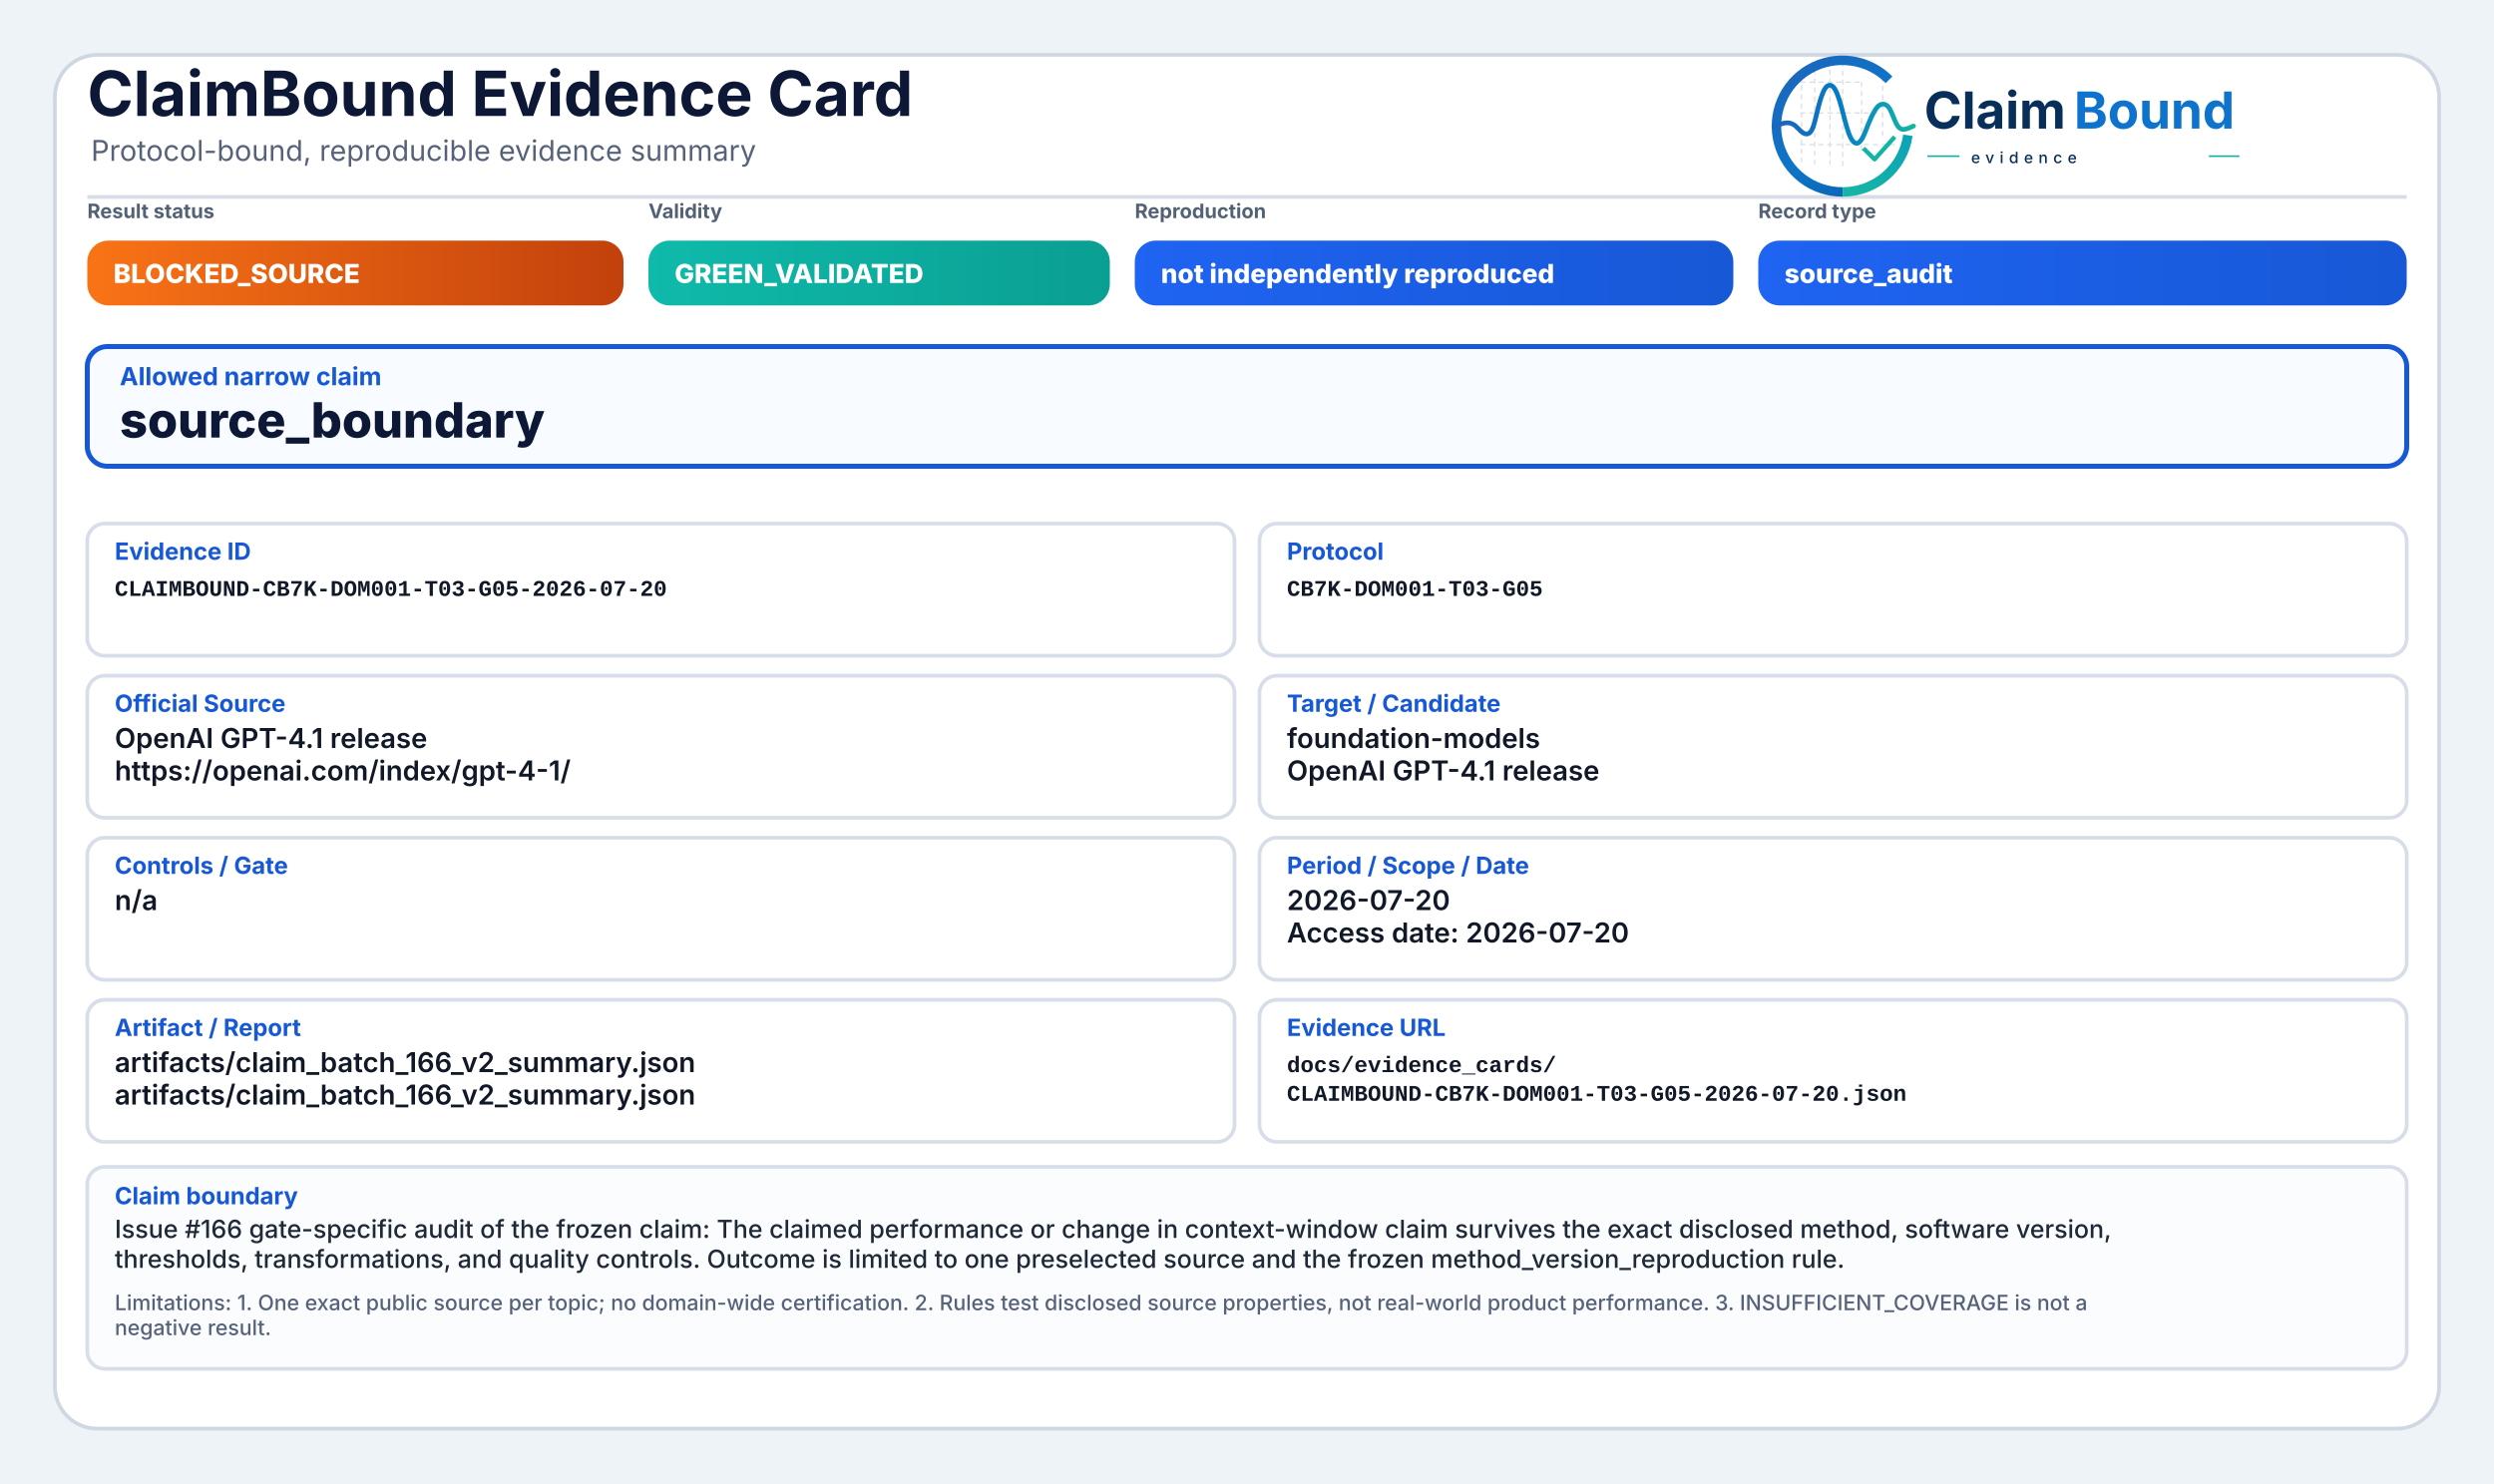
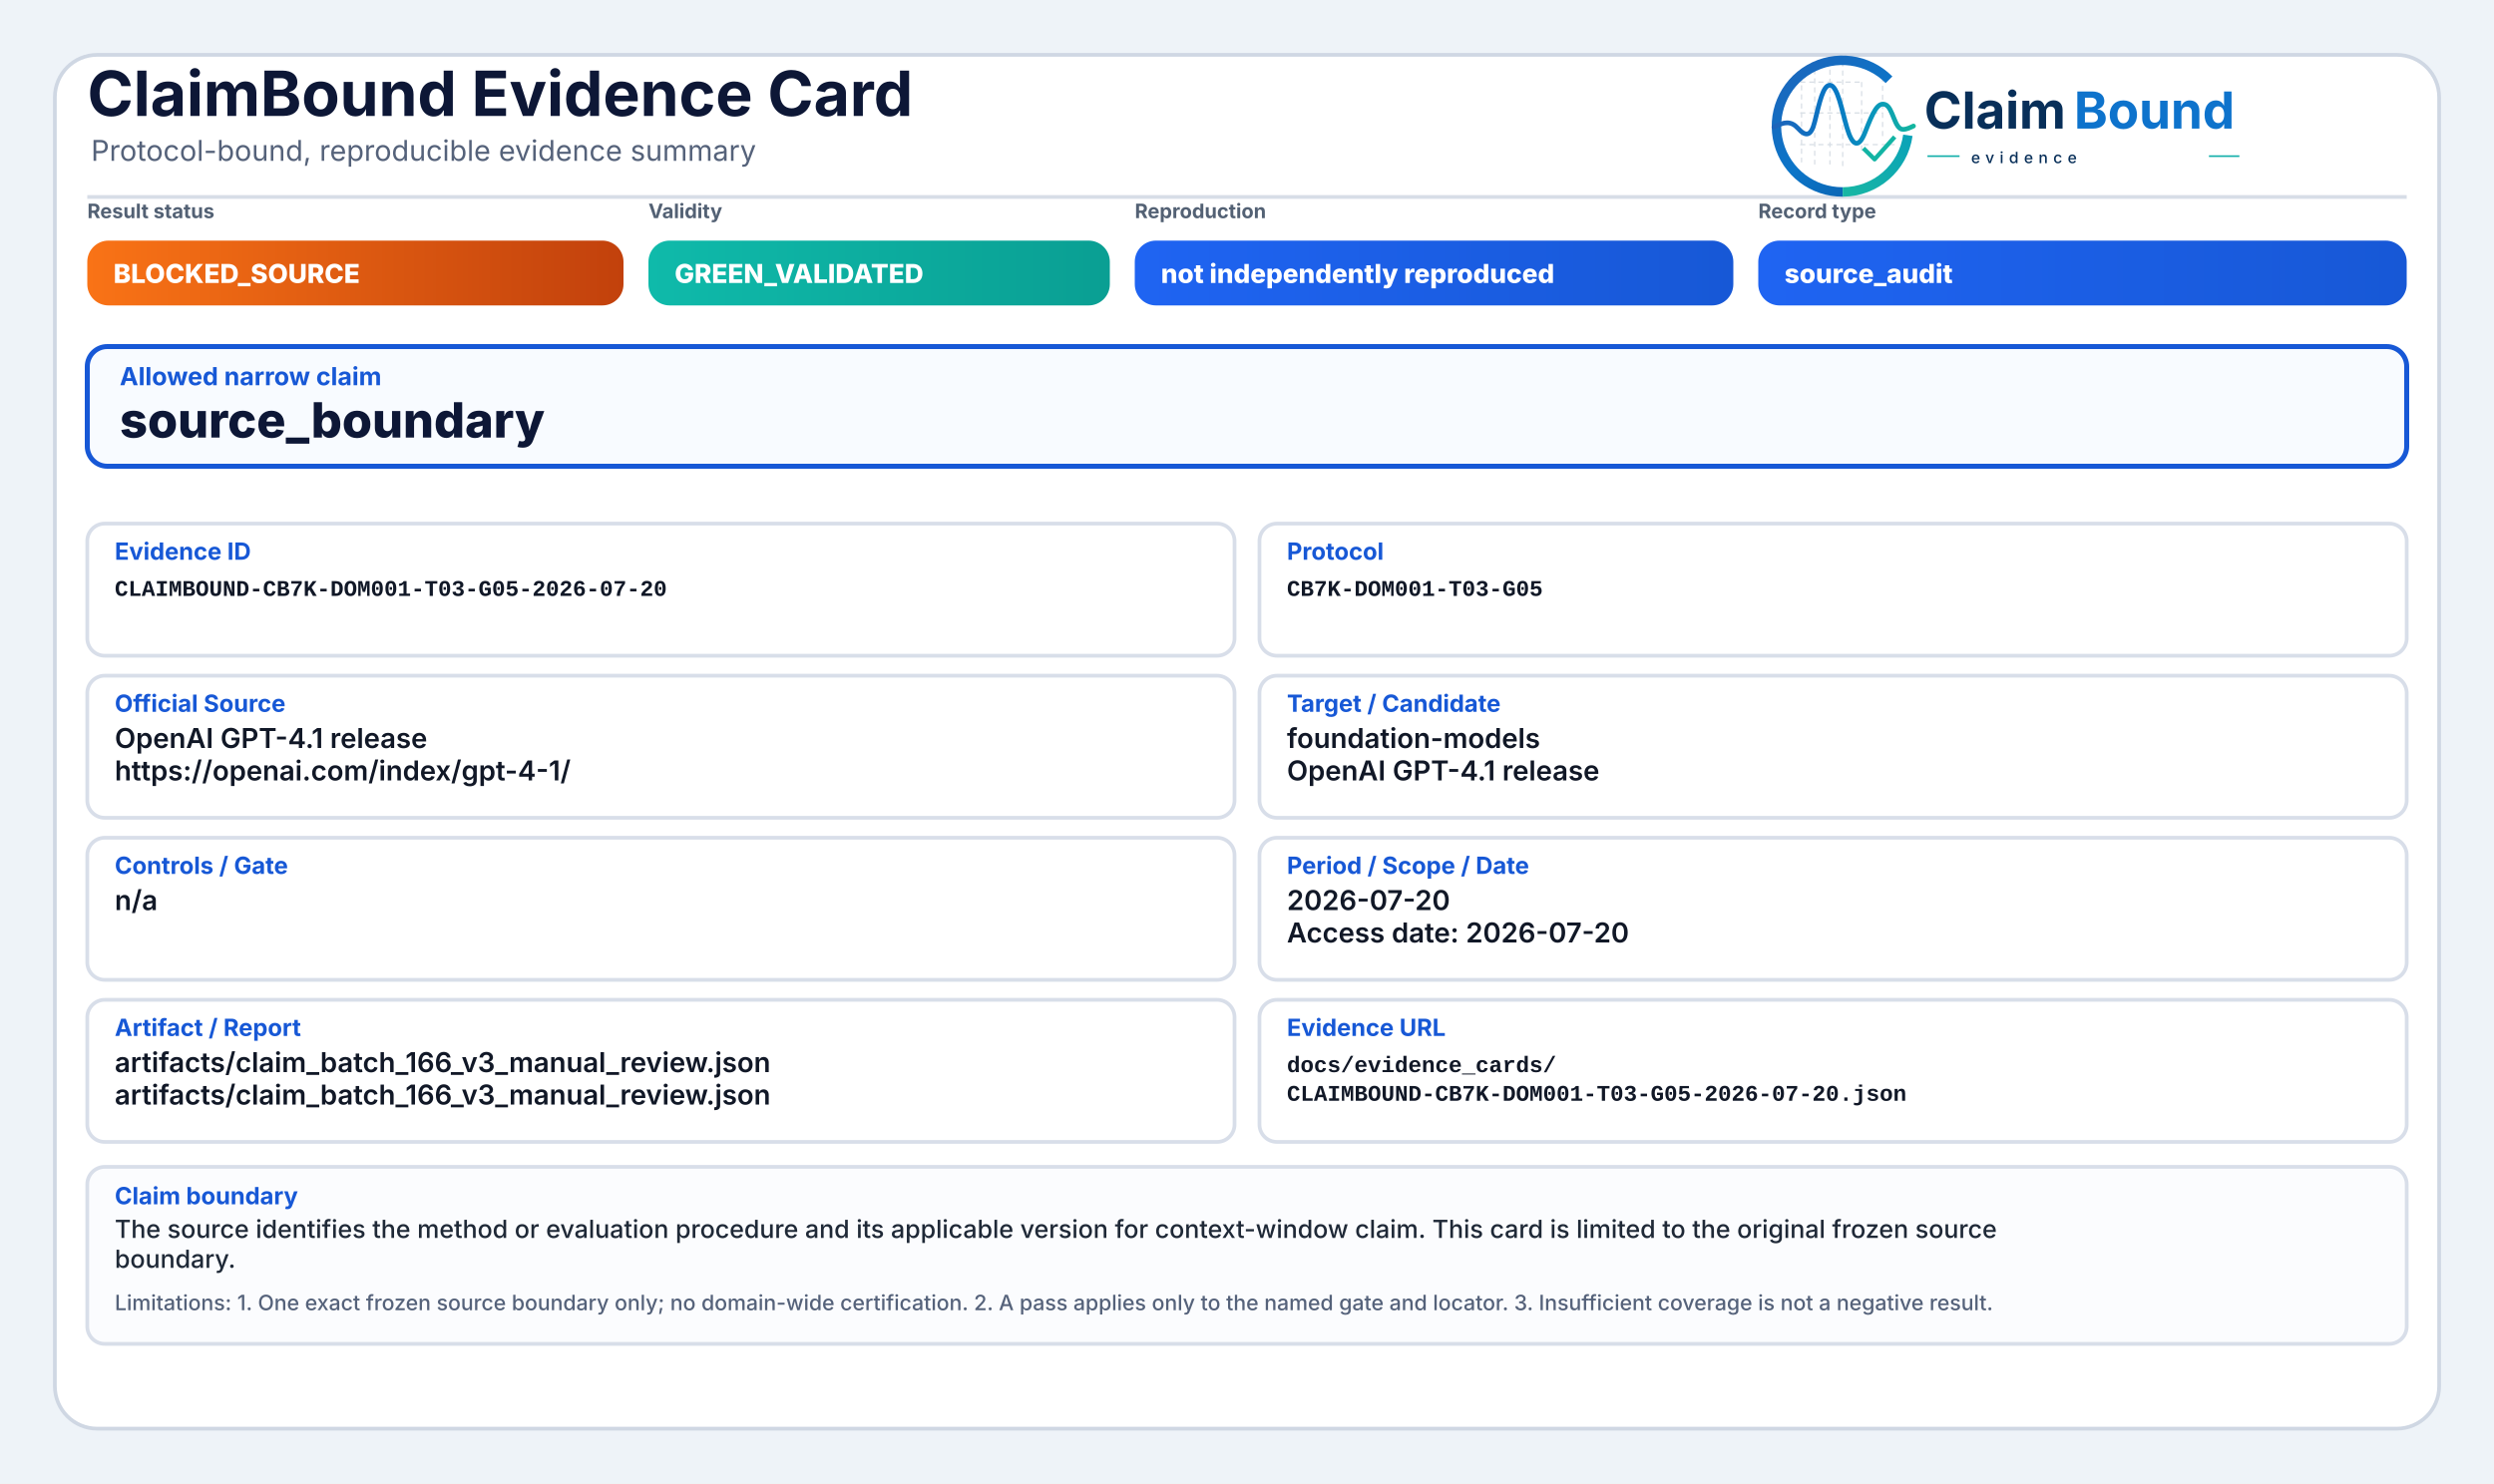
<svg xmlns="http://www.w3.org/2000/svg" width="2000" height="1190" viewBox="0 0 2000 1190" role="img" aria-label="ClaimBound Evidence Card">
  <defs>
    <linearGradient id="greenGrad" x1="0" y1="0" x2="1" y2="0">
      <stop offset="0%" stop-color="#0fbaaa" />
      <stop offset="100%" stop-color="#0a9f93" />
    </linearGradient>
    <linearGradient id="yellowGrad" x1="0" y1="0" x2="1" y2="0">
      <stop offset="0%" stop-color="#fbbf24" />
      <stop offset="100%" stop-color="#d97706" />
    </linearGradient>
    <linearGradient id="amberGrad" x1="0" y1="0" x2="1" y2="0">
      <stop offset="0%" stop-color="#f97316" />
      <stop offset="100%" stop-color="#c2410c" />
    </linearGradient>
    <linearGradient id="redGrad" x1="0" y1="0" x2="1" y2="0">
      <stop offset="0%" stop-color="#ef4444" />
      <stop offset="100%" stop-color="#b91c1c" />
    </linearGradient>
    <linearGradient id="grayGrad" x1="0" y1="0" x2="1" y2="0">
      <stop offset="0%" stop-color="#64748b" />
      <stop offset="100%" stop-color="#475569" />
    </linearGradient>
    <linearGradient id="blueGrad" x1="0" y1="0" x2="1" y2="0">
      <stop offset="0%" stop-color="#1f64f2" />
      <stop offset="100%" stop-color="#1758d6" />
    </linearGradient>
    <linearGradient id="logoRingBlue" x1="73" y1="453" x2="348" y2="793" gradientUnits="userSpaceOnUse">
      <stop offset="0" stop-color="#1E64BA" />
      <stop offset="0.55" stop-color="#0C75C8" />
      <stop offset="1" stop-color="#0A5FAB" />
    </linearGradient>
    <linearGradient id="logoRingTeal" x1="221" y1="792" x2="403" y2="594" gradientUnits="userSpaceOnUse">
      <stop offset="0" stop-color="#18B7A3" />
      <stop offset="1" stop-color="#089EBC" />
    </linearGradient>
    <linearGradient id="logoSignalGradient" x1="61" y1="628" x2="404" y2="628" gradientUnits="userSpaceOnUse">
      <stop offset="0" stop-color="#1E64BA" />
      <stop offset="0.43" stop-color="#0877C4" />
      <stop offset="0.72" stop-color="#0A97BB" />
      <stop offset="1" stop-color="#14B69E" />
    </linearGradient>
  </defs>
  <rect x="0" y="0" width="2000" height="1190" fill="#eef3f8" />
  <rect x="44" y="44" width="1912" height="1102" rx="34" fill="#ffffff" stroke="#cfd7e3" stroke-width="3" />
  <path d="M70 158 H1930" stroke="#d7dde7" stroke-width="3" />
  <text x="70" y="93" font-family="Inter, Segoe UI, Arial, sans-serif" font-size="50" font-weight="750" fill="#0d1736">ClaimBound Evidence Card</text>
  <text x="73" y="129" font-family="Inter, Segoe UI, Arial, sans-serif" font-size="23" font-weight="400" fill="#55627a">Protocol-bound, reproducible evidence summary</text>
  <g aria-label="ClaimBound evidence logo" transform="translate(1415,52) scale(0.33) translate(-40,-478)">
    <g stroke-linecap="butt" stroke-linejoin="round">
      <g stroke="#CBD3DC" stroke-width="3.2" stroke-linecap="round" stroke-dasharray="10 12" opacity="0.72">
        <path d="M130 507V714" />
        <path d="M162 490V719" />
        <path d="M199 491V719" />
        <path d="M230 471V726" />
        <path d="M276 521V690" />
        <path d="M327 508V650" />
        <path d="M128 520H277" />
        <path d="M128 595H327" />
        <path d="M128 672H355" />
      </g>
      <path d="M342.6 514.3A160 160 0 1 0 230 787" fill="none" stroke="url(#logoRingBlue)" stroke-width="23" />
      <path d="M230 787A160 160 0 0 0 388.4 649.3" fill="none" stroke="url(#logoRingTeal)" stroke-width="23" />
      <path d="M63 629.5C87 616.4 104.3 613.6 121.2 632.2C140.7 653.8 153.4 651.6 162.1 616.2C173.8 568.5 182.5 527.5 198.9 527.5C217.5 527.5 228.4 590.6 240.3 630.8C253.4 675.4 268.6 682.8 284.6 641.5C303.5 592.9 315.2 567.6 333.7 574.7C352.6 582 355.7 635.1 376.6 634.9C386.2 634.8 394 630.4 402 626.8" fill="none" stroke="url(#logoSignalGradient)" stroke-width="11.5" stroke-linecap="round" />
      <path d="M284 684.5L307.5 707.7L353 657" fill="none" stroke="#12B4A4" stroke-width="10.5" stroke-linecap="square" />
    </g>
    <text x="428" y="633" font-family="Inter, Segoe UI, Arial, sans-serif" font-size="124" font-weight="750" fill="#082F59" text-rendering="geometricPrecision">Claim</text>
    <text x="792" y="633" font-family="Inter, Segoe UI, Arial, sans-serif" font-size="124" font-weight="750" fill="#0E73CC" text-rendering="geometricPrecision">Bound</text>
    <line x1="436" y1="700" x2="514" y2="700" stroke="#11AFA9" stroke-width="4" />
    <text x="542" y="717" font-family="Inter, Segoe UI, Arial, sans-serif" font-size="38" font-weight="500" letter-spacing="13" fill="#082F59">evidence</text>
    <line x1="1120" y1="700" x2="1194" y2="700" stroke="#11AFA9" stroke-width="4" />
  </g>
  <text x="70" y="175" font-family="Inter, Segoe UI, Arial, sans-serif" font-size="16" font-weight="650" fill="#536174">Result status</text>
  <rect x="70" y="193" width="430" height="52" rx="17" fill="url(#amberGrad)" />
  <text x="91" y="227" font-family="Inter, Segoe UI, Arial, sans-serif" font-size="21" font-weight="800" fill="#ffffff">BLOCKED_SOURCE</text>
  <text x="520" y="175" font-family="Inter, Segoe UI, Arial, sans-serif" font-size="16" font-weight="650" fill="#536174">Validity</text>
  <rect x="520" y="193" width="370" height="52" rx="17" fill="url(#greenGrad)" />
  <text x="541" y="227" font-family="Inter, Segoe UI, Arial, sans-serif" font-size="21" font-weight="800" fill="#ffffff">GREEN_VALIDATED</text>
  <text x="910" y="175" font-family="Inter, Segoe UI, Arial, sans-serif" font-size="16" font-weight="650" fill="#536174">Reproduction</text>
  <rect x="910" y="193" width="480" height="52" rx="17" fill="url(#blueGrad)" />
  <text x="931" y="227" font-family="Inter, Segoe UI, Arial, sans-serif" font-size="21" font-weight="800" fill="#ffffff">not independently reproduced</text>
  <text x="1410" y="175" font-family="Inter, Segoe UI, Arial, sans-serif" font-size="16" font-weight="650" fill="#536174">Record type</text>
  <rect x="1410" y="193" width="520" height="52" rx="17" fill="url(#blueGrad)" />
  <text x="1431" y="227" font-family="Inter, Segoe UI, Arial, sans-serif" font-size="21" font-weight="800" fill="#ffffff">source_audit</text>
  <rect x="70" y="278" width="1860" height="96" rx="16" fill="#f8fbff" stroke="#1758d6" stroke-width="4" />
  <text x="96" y="309" font-family="Inter, Segoe UI, Arial, sans-serif" font-size="20" font-weight="750" fill="#1758d6">Allowed narrow claim</text>
  <text x="96" y="351" font-family="Inter, Segoe UI, Arial, sans-serif" font-size="39" font-weight="800" fill="#0d1736">source_boundary</text>
  <rect x="70" y="420" width="920" height="106" rx="14" fill="#ffffff" stroke="#d8dee9" stroke-width="3" />
  <text x="92" y="449" font-family="Inter, Segoe UI, Arial, sans-serif" font-size="19" font-weight="750" fill="#1758d6">Evidence ID</text>
  <text x="92" y="478" font-family="SFMono-Regular, Consolas, Liberation Mono, monospace" font-size="18" font-weight="600" fill="#111827">CLAIMBOUND-CB7K-DOM001-T03-G05-2026-07-20</text>
  <rect x="1010" y="420" width="920" height="106" rx="14" fill="#ffffff" stroke="#d8dee9" stroke-width="3" />
  <text x="1032" y="449" font-family="Inter, Segoe UI, Arial, sans-serif" font-size="19" font-weight="750" fill="#1758d6">Protocol</text>
  <text x="1032" y="478" font-family="SFMono-Regular, Consolas, Liberation Mono, monospace" font-size="18" font-weight="600" fill="#111827">CB7K-DOM001-T03-G05</text>
  <rect x="70" y="542" width="920" height="114" rx="14" fill="#ffffff" stroke="#d8dee9" stroke-width="3" />
  <text x="92" y="571" font-family="Inter, Segoe UI, Arial, sans-serif" font-size="19" font-weight="750" fill="#1758d6">Official Source</text>
  <text x="92" y="600" font-family="Inter, Segoe UI, Arial, sans-serif" font-size="22" font-weight="600" fill="#111827">OpenAI GPT-4.1 release</text>
  <text x="92" y="626" font-family="Inter, Segoe UI, Arial, sans-serif" font-size="22" font-weight="600" fill="#111827">https://openai.com/index/gpt-4-1/</text>
  <rect x="1010" y="542" width="920" height="114" rx="14" fill="#ffffff" stroke="#d8dee9" stroke-width="3" />
  <text x="1032" y="571" font-family="Inter, Segoe UI, Arial, sans-serif" font-size="19" font-weight="750" fill="#1758d6">Target / Candidate</text>
  <text x="1032" y="600" font-family="Inter, Segoe UI, Arial, sans-serif" font-size="22" font-weight="600" fill="#111827">foundation-models</text>
  <text x="1032" y="626" font-family="Inter, Segoe UI, Arial, sans-serif" font-size="22" font-weight="600" fill="#111827">OpenAI GPT-4.1 release</text>
  <rect x="70" y="672" width="920" height="114" rx="14" fill="#ffffff" stroke="#d8dee9" stroke-width="3" />
  <text x="92" y="701" font-family="Inter, Segoe UI, Arial, sans-serif" font-size="19" font-weight="750" fill="#1758d6">Controls / Gate</text>
  <text x="92" y="730" font-family="Inter, Segoe UI, Arial, sans-serif" font-size="22" font-weight="600" fill="#111827">n/a</text>
  <rect x="1010" y="672" width="920" height="114" rx="14" fill="#ffffff" stroke="#d8dee9" stroke-width="3" />
  <text x="1032" y="701" font-family="Inter, Segoe UI, Arial, sans-serif" font-size="19" font-weight="750" fill="#1758d6">Period / Scope / Date</text>
  <text x="1032" y="730" font-family="Inter, Segoe UI, Arial, sans-serif" font-size="22" font-weight="600" fill="#111827">2026-07-20</text>
  <text x="1032" y="756" font-family="Inter, Segoe UI, Arial, sans-serif" font-size="22" font-weight="600" fill="#111827">Access date: 2026-07-20</text>
  <rect x="70" y="802" width="920" height="114" rx="14" fill="#ffffff" stroke="#d8dee9" stroke-width="3" />
  <text x="92" y="831" font-family="Inter, Segoe UI, Arial, sans-serif" font-size="19" font-weight="750" fill="#1758d6">Artifact / Report</text>
-   <text x="92" y="860" font-family="Inter, Segoe UI, Arial, sans-serif" font-size="22" font-weight="600" fill="#111827">artifacts/claim_batch_166_v2_summary.json</text>
-   <text x="92" y="886" font-family="Inter, Segoe UI, Arial, sans-serif" font-size="22" font-weight="600" fill="#111827">artifacts/claim_batch_166_v2_summary.json</text>
+   <text x="92" y="860" font-family="Inter, Segoe UI, Arial, sans-serif" font-size="22" font-weight="600" fill="#111827">artifacts/claim_batch_166_v3_manual_review.json</text>
+   <text x="92" y="886" font-family="Inter, Segoe UI, Arial, sans-serif" font-size="22" font-weight="600" fill="#111827">artifacts/claim_batch_166_v3_manual_review.json</text>
  <rect x="1010" y="802" width="920" height="114" rx="14" fill="#ffffff" stroke="#d8dee9" stroke-width="3" />
  <text x="1032" y="831" font-family="Inter, Segoe UI, Arial, sans-serif" font-size="19" font-weight="750" fill="#1758d6">Evidence URL</text>
  <text x="1032" y="860" font-family="SFMono-Regular, Consolas, Liberation Mono, monospace" font-size="18" font-weight="600" fill="#111827">docs/evidence_cards/</text>
  <text x="1032" y="883" font-family="SFMono-Regular, Consolas, Liberation Mono, monospace" font-size="18" font-weight="600" fill="#111827">CLAIMBOUND-CB7K-DOM001-T03-G05-2026-07-20.json</text>
-   <rect x="70" y="936" width="1860" height="162" rx="14" fill="#fbfcfe" stroke="#d8dee9" stroke-width="3" />
+   <rect x="70" y="936" width="1860" height="142" rx="14" fill="#fbfcfe" stroke="#d8dee9" stroke-width="3" />
  <text x="92" y="966" font-family="Inter, Segoe UI, Arial, sans-serif" font-size="19" font-weight="750" fill="#1758d6">Claim boundary</text>
-   <text x="92" y="993" font-family="Inter, Segoe UI, Arial, sans-serif" font-size="20" font-weight="500" fill="#1f2937">Issue #166 gate-specific audit of the frozen claim: The claimed performance or change in context-window claim survives the exact disclosed method, software version,</text>
-   <text x="92" y="1017" font-family="Inter, Segoe UI, Arial, sans-serif" font-size="20" font-weight="500" fill="#1f2937">thresholds, transformations, and quality controls. Outcome is limited to one preselected source and the frozen method_version_reproduction rule.</text>
-   <text x="92" y="1051" font-family="Inter, Segoe UI, Arial, sans-serif" font-size="17" font-weight="500" fill="#55627a">Limitations: 1. One exact public source per topic; no domain-wide certification. 2. Rules test disclosed source properties, not real-world product performance. 3. INSUFFICIENT_COVERAGE is not a</text>
-   <text x="92" y="1071" font-family="Inter, Segoe UI, Arial, sans-serif" font-size="17" font-weight="500" fill="#55627a">negative result.</text>
+   <text x="92" y="993" font-family="Inter, Segoe UI, Arial, sans-serif" font-size="20" font-weight="500" fill="#1f2937">The source identifies the method or evaluation procedure and its applicable version for context-window claim. This card is limited to the original frozen source</text>
+   <text x="92" y="1017" font-family="Inter, Segoe UI, Arial, sans-serif" font-size="20" font-weight="500" fill="#1f2937">boundary.</text>
+   <text x="92" y="1051" font-family="Inter, Segoe UI, Arial, sans-serif" font-size="17" font-weight="500" fill="#55627a">Limitations: 1. One exact frozen source boundary only; no domain-wide certification. 2. A pass applies only to the named gate and locator. 3. Insufficient coverage is not a negative result.</text>
</svg>
